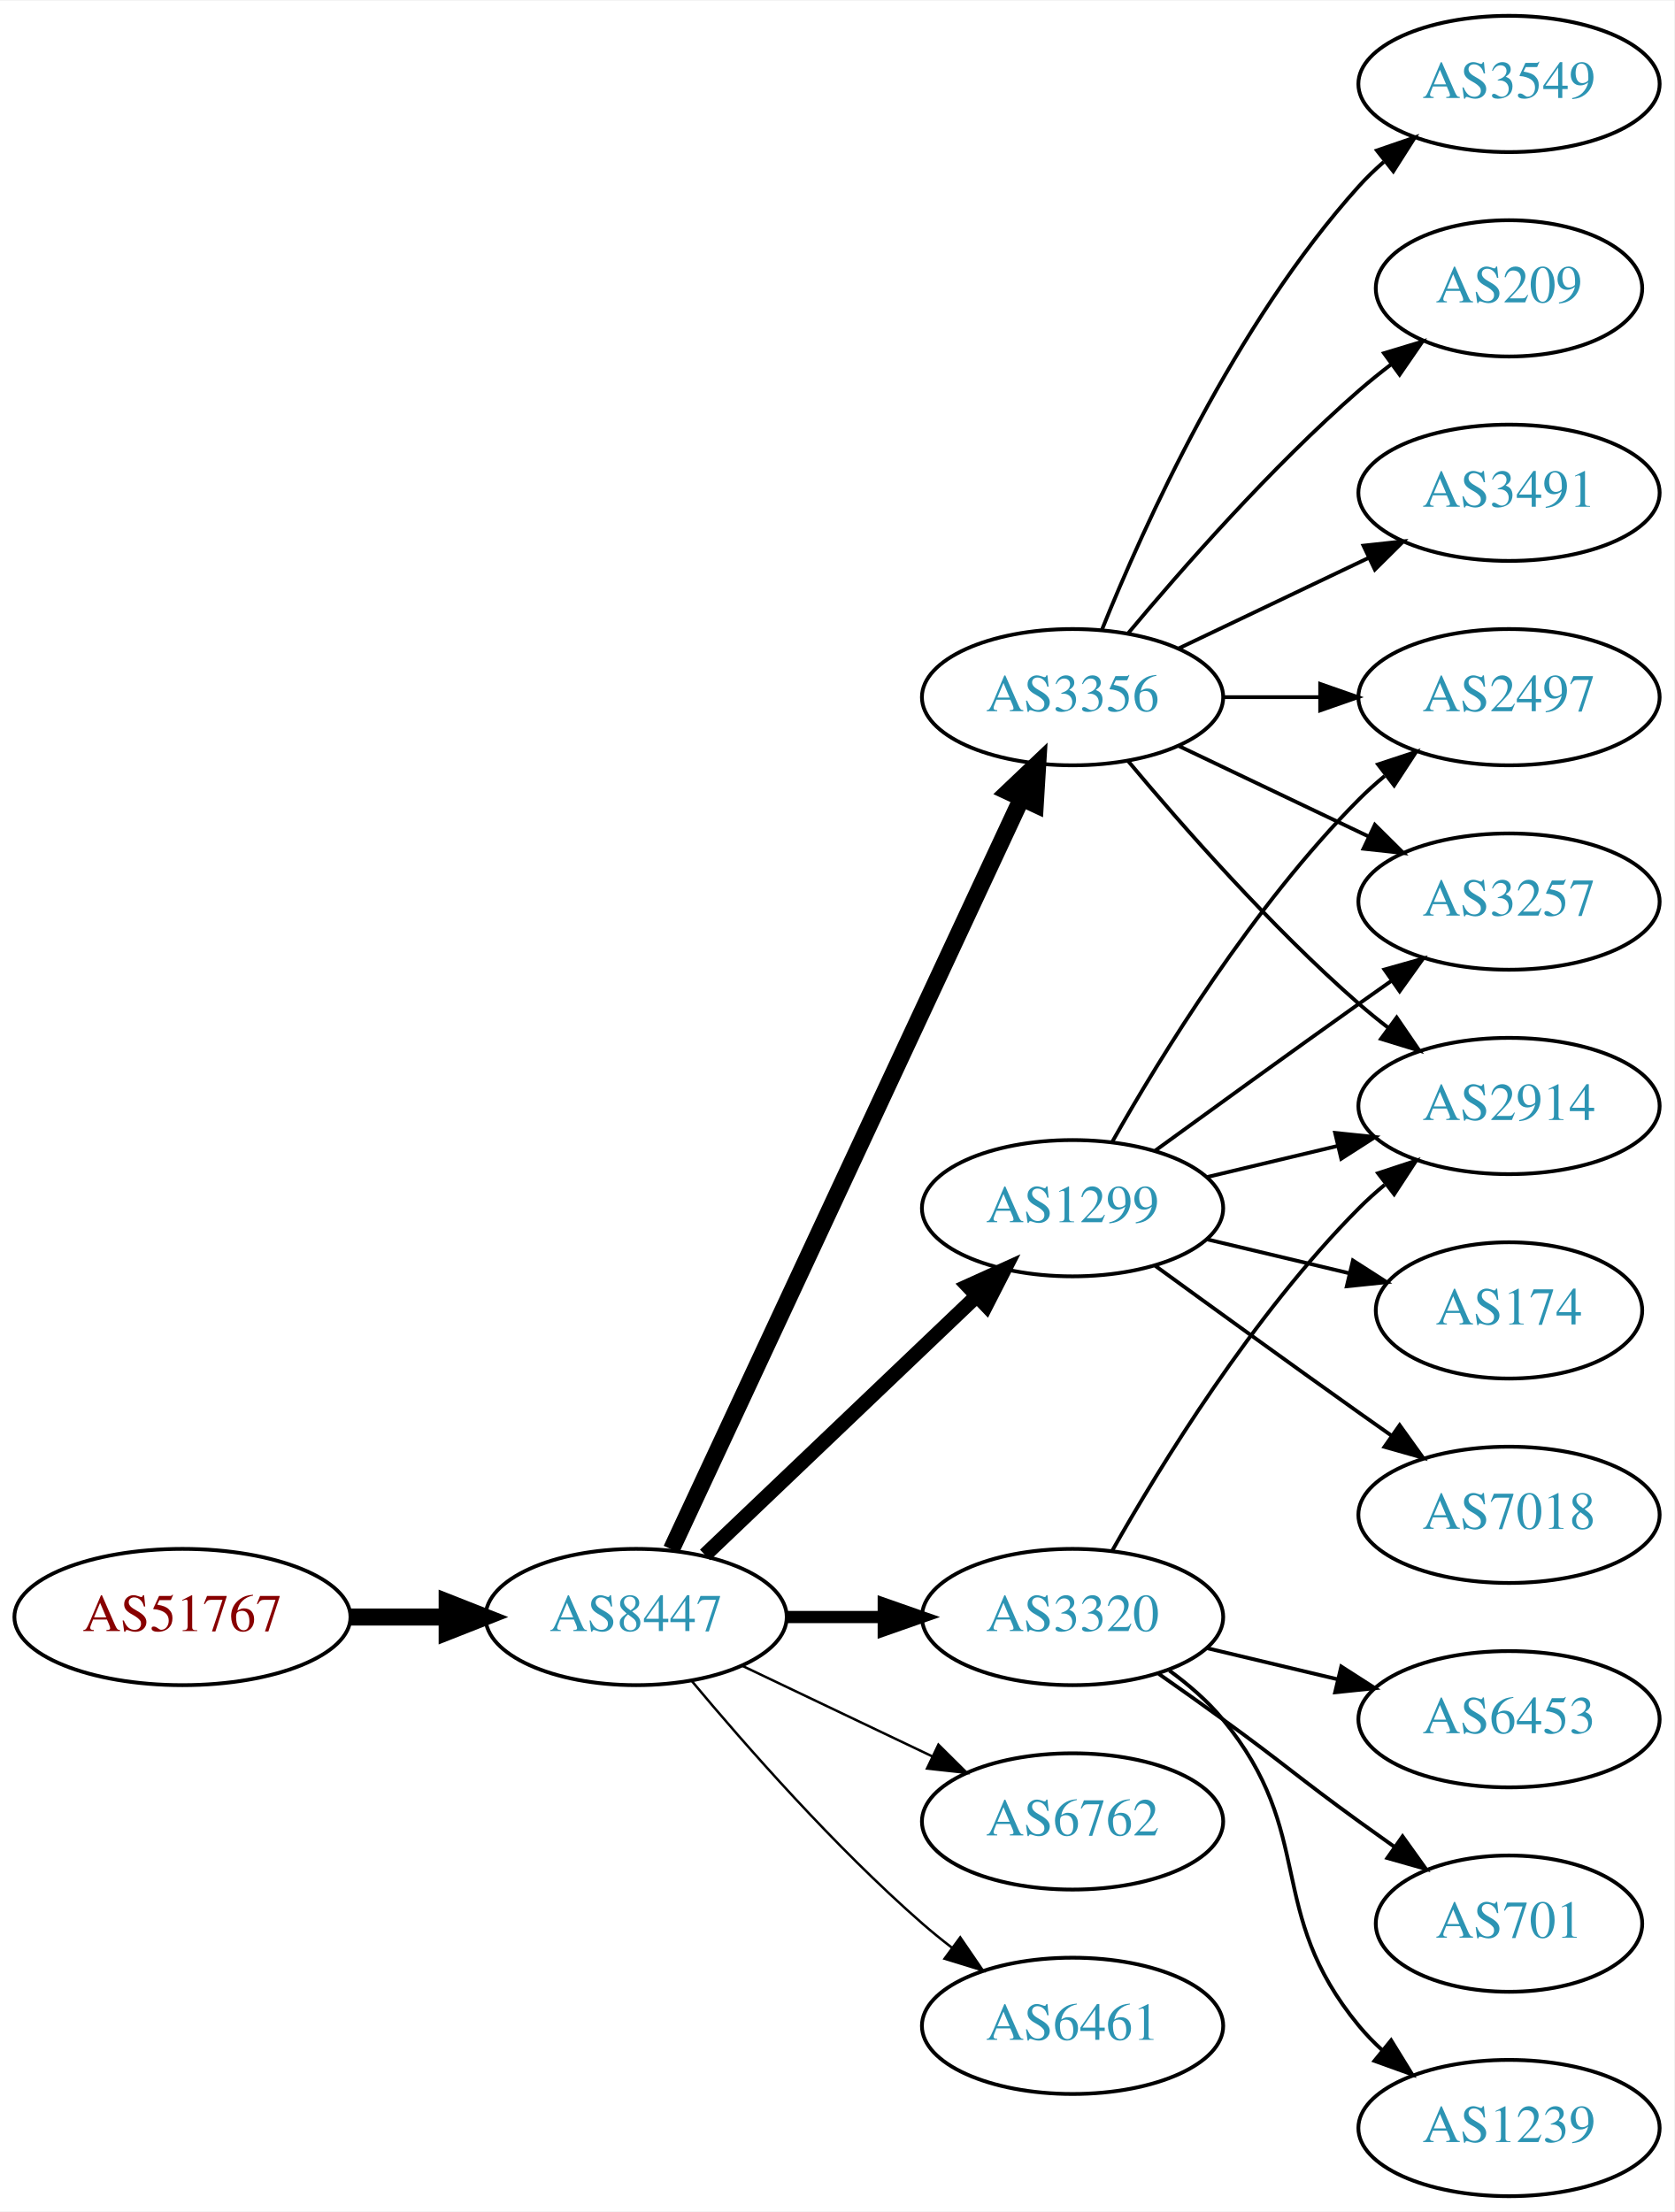
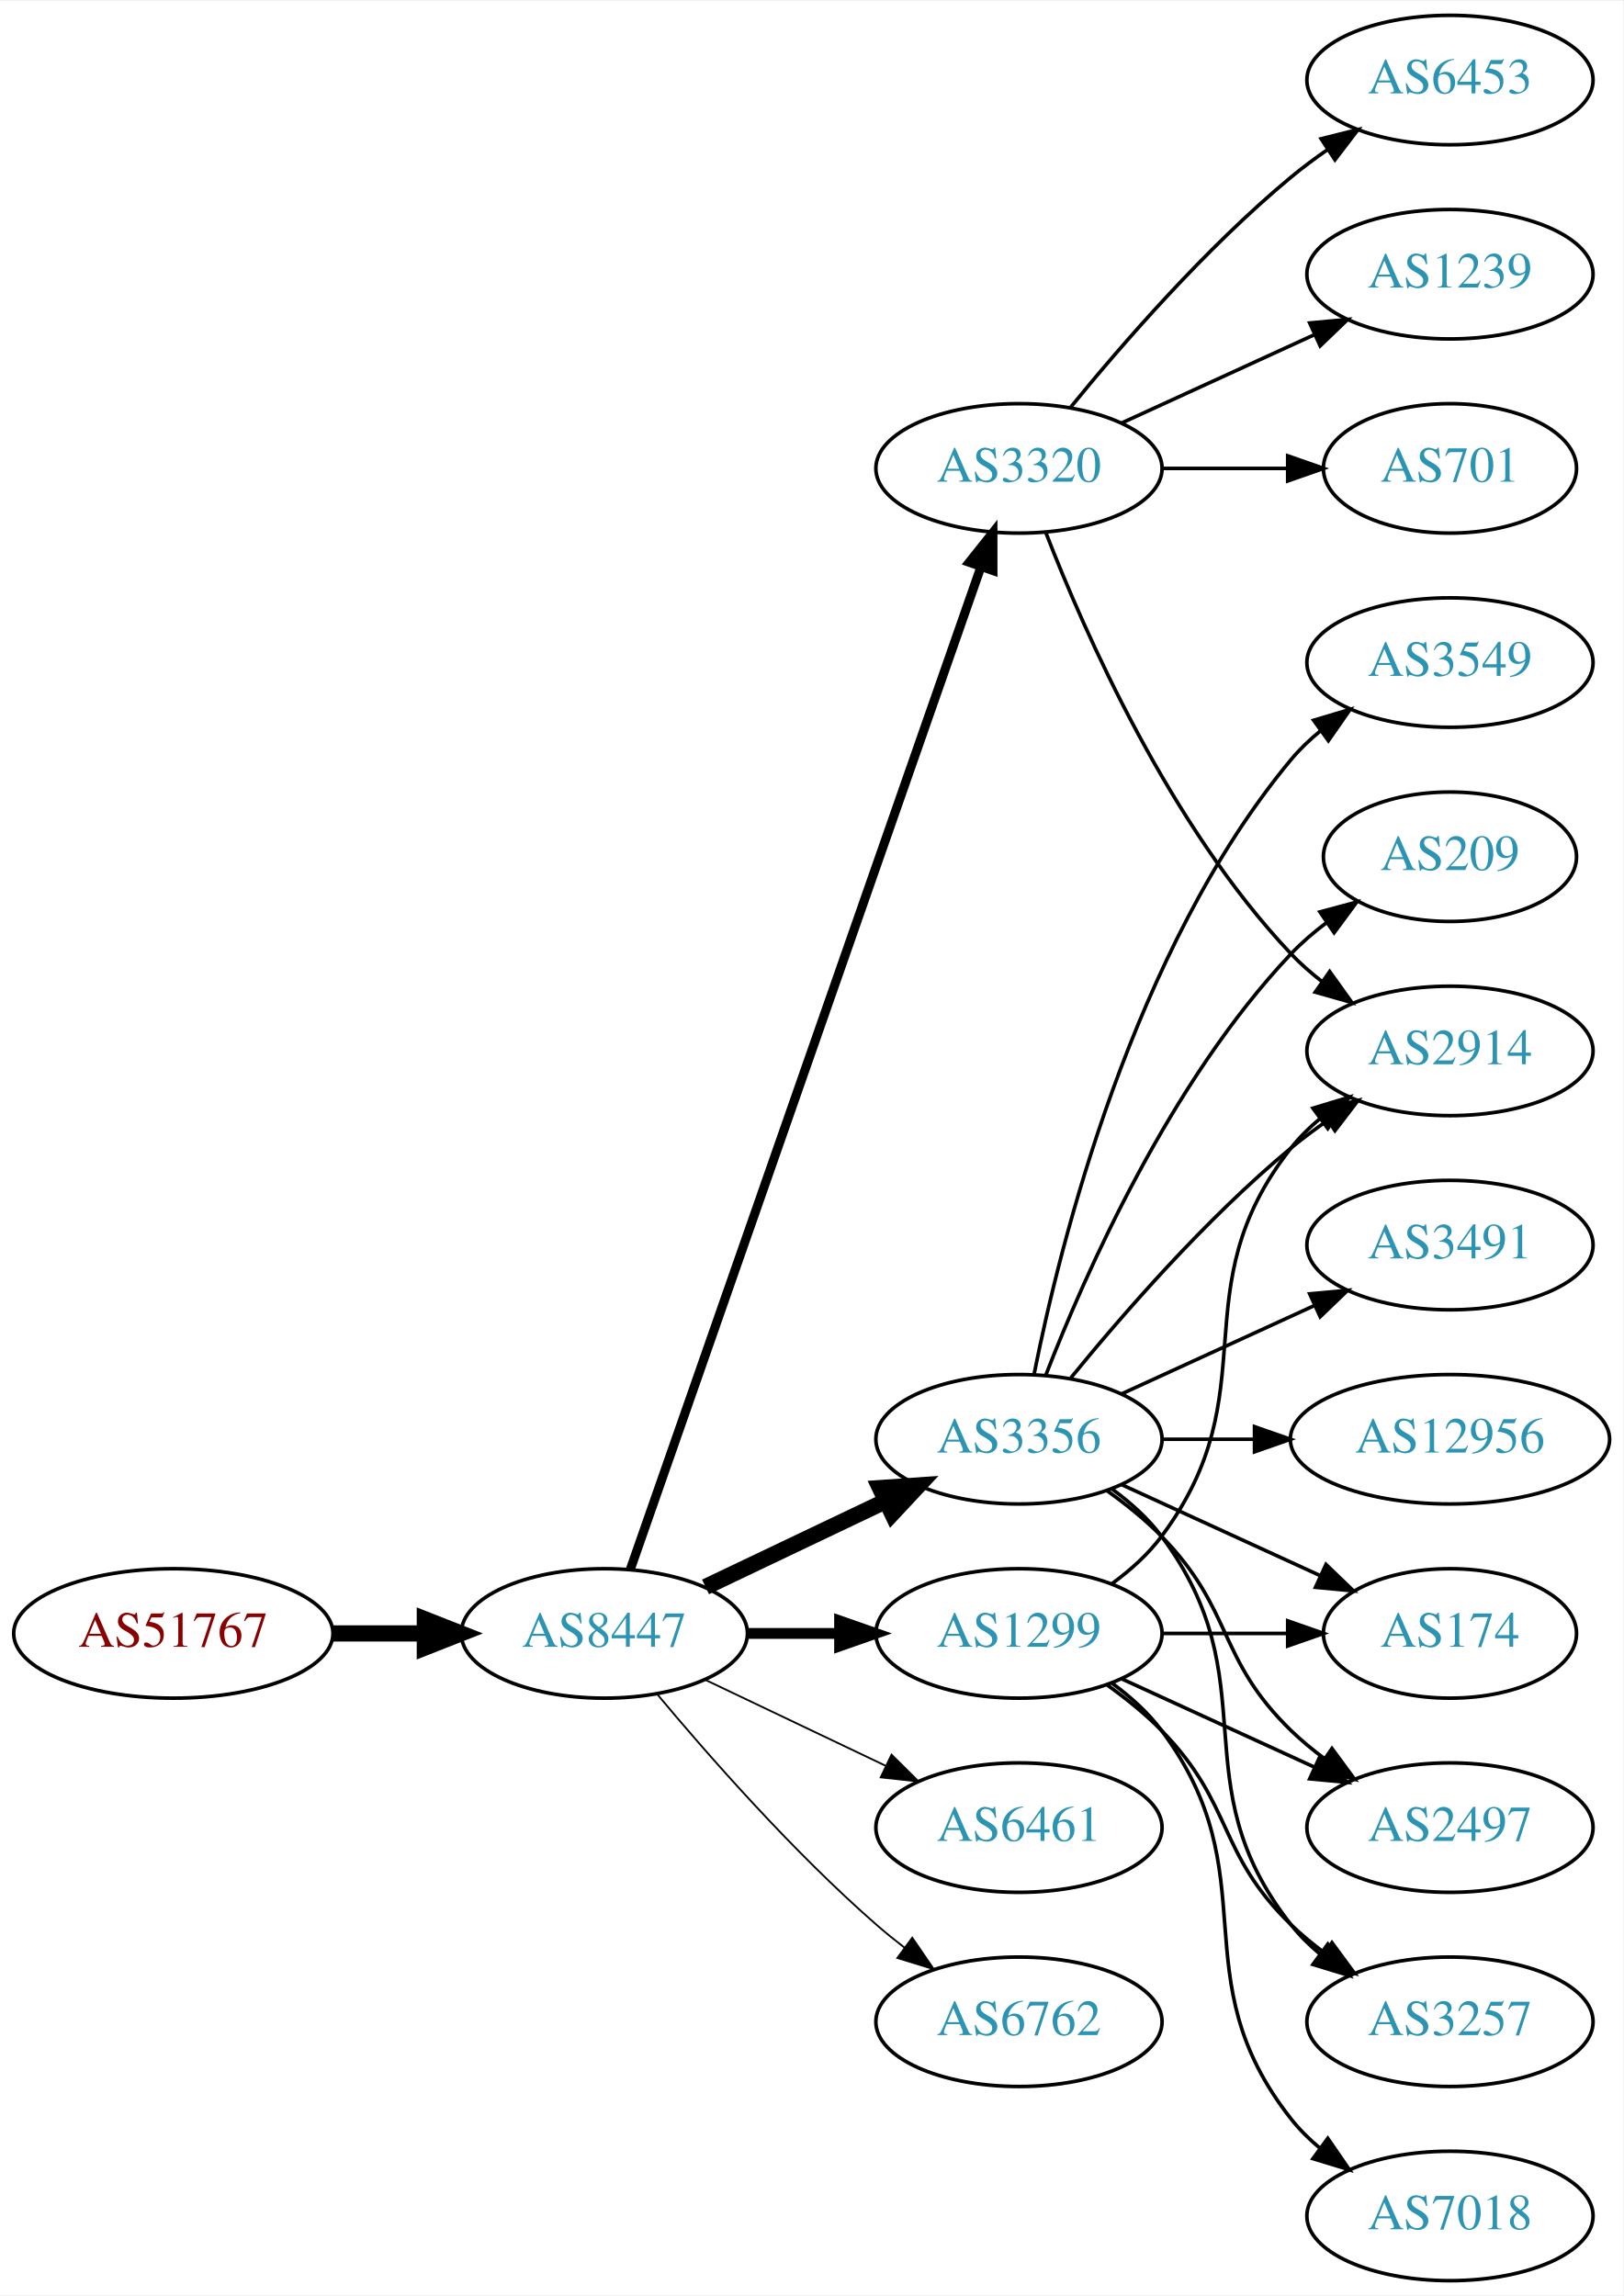
- <svg xmlns="http://www.w3.org/2000/svg" xmlns:xlink="http://www.w3.org/1999/xlink" width="442pt" height="584pt" viewBox="0.00 0.00 442.27 584.00">
-   <g id="graph0" class="graph" transform="scale(1 1) rotate(0) translate(4 580)">
-     <polygon fill="white" stroke="none" points="-4,4 -4,-580 438.271,-580 438.271,4 -4,4" />
+ <svg xmlns="http://www.w3.org/2000/svg" xmlns:xlink="http://www.w3.org/1999/xlink" width="451pt" height="638pt" viewBox="0.00 0.00 451.37 638.00">
+   <g id="graph0" class="graph" transform="scale(1 1) rotate(0) translate(4 634)">
+     <polygon fill="white" stroke="none" points="-4,4 -4,-634 447.37,-634 447.37,4 -4,4" />
    <g id="node1" class="node">
      <g id="a_node1">
        <a xlink:href="/asn/51767" xlink:title="AS51767 ~ Johanniter-Unfall-Hilfe [AT]">
-           <ellipse fill="#ffffff" stroke="black" cx="44.196" cy="-153" rx="44.393" ry="18" />
-           <text text-anchor="middle" x="44.196" y="-149.3" font-family="Times,serif" font-size="14.00" fill="#880000">AS51767</text>
+           <ellipse fill="#ffffff" stroke="black" cx="44.196" cy="-180" rx="44.393" ry="18" />
+           <text text-anchor="middle" x="44.196" y="-176.3" font-family="Times,serif" font-size="14.00" fill="#880000">AS51767</text>
        </a>
      </g>
    </g>
    <g id="node2" class="node">
      <g id="a_node2">
        <a xlink:href="/asn/8447" xlink:title="AS8447 ~ A1 Telekom Austria AG [AT]">
-           <ellipse fill="#ffffff" stroke="black" cx="164.039" cy="-153" rx="39.794" ry="18" />
-           <text text-anchor="middle" x="164.039" y="-149.3" font-family="Times,serif" font-size="14.00" fill="#2c94b3">AS8447</text>
+           <ellipse fill="#ffffff" stroke="black" cx="164.039" cy="-180" rx="39.794" ry="18" />
+           <text text-anchor="middle" x="164.039" y="-176.3" font-family="Times,serif" font-size="14.00" fill="#2c94b3">AS8447</text>
        </a>
      </g>
    </g>
    <g id="edge1" class="edge">
-       <path fill="none" stroke="black" stroke-width="4.5" d="M88.407,-153C96.72,-153 105.482,-153 113.965,-153" />
-       <polygon fill="black" stroke="black" stroke-width="4.5" points="114.123,-156.938 124.123,-153 114.123,-149.063 114.123,-156.938" />
+       <path fill="none" stroke="black" stroke-width="4.5" d="M88.407,-180C96.72,-180 105.482,-180 113.965,-180" />
+       <polygon fill="black" stroke="black" stroke-width="4.5" points="114.123,-183.938 124.123,-180 114.123,-176.063 114.123,-183.938" />
    </g>
    <g id="node3" class="node">
      <g id="a_node3">
-         <a xlink:href="/asn/1299" xlink:title="AS1299 ~ Telia Carrier [EU]">
-           <ellipse fill="#ffffff" stroke="black" cx="279.332" cy="-261" rx="39.794" ry="18" />
-           <text text-anchor="middle" x="279.332" y="-257.3" font-family="Times,serif" font-size="14.00" fill="#2c94b3">AS1299</text>
+         <a xlink:href="/asn/3320" xlink:title="AS3320 ~ DTAG [DE]">
+           <ellipse fill="#ffffff" stroke="black" cx="279.332" cy="-504" rx="39.794" ry="18" />
+           <text text-anchor="middle" x="279.332" y="-500.3" font-family="Times,serif" font-size="14.00" fill="#2c94b3">AS3320</text>
        </a>
      </g>
    </g>
    <g id="edge2" class="edge">
-       <path fill="none" stroke="black" stroke-width="3.857" d="M182.245,-169.403C201.321,-187.587 232.241,-217.063 253.838,-237.651" />
-       <polygon fill="black" stroke="black" stroke-width="3.857" points="251.681,-240.43 261.334,-244.797 256.511,-235.363 251.681,-240.43" />
+       <path fill="none" stroke="black" stroke-width="2.5" d="M171.291,-197.881C190.093,-251.651 246.207,-412.129 268.775,-476.67" />
+       <polygon fill="black" stroke="black" stroke-width="2.5" points="265.494,-477.89 272.098,-486.174 272.101,-475.579 265.494,-477.89" />
    </g>
    <g id="node4" class="node">
      <g id="a_node4">
        <a xlink:href="/asn/3356" xlink:title="AS3356 ~ Level 3 Parent, LLC [US]">
-           <ellipse fill="#ffffff" stroke="black" cx="279.332" cy="-396" rx="39.794" ry="18" />
-           <text text-anchor="middle" x="279.332" y="-392.3" font-family="Times,serif" font-size="14.00" fill="#2c94b3">AS3356</text>
+           <ellipse fill="#ffffff" stroke="black" cx="279.332" cy="-234" rx="39.794" ry="18" />
+           <text text-anchor="middle" x="279.332" y="-230.3" font-family="Times,serif" font-size="14.00" fill="#2c94b3">AS3356</text>
        </a>
      </g>
    </g>
    <g id="edge3" class="edge">
-       <path fill="none" stroke="black" stroke-width="4.5" d="M173.369,-170.868C193.059,-213.101 242.559,-319.272 265.849,-369.227" />
-       <polygon fill="black" stroke="black" stroke-width="4.5" points="262.347,-371.034 270.141,-378.433 269.485,-367.706 262.347,-371.034" />
+       <path fill="none" stroke="black" stroke-width="4.5" d="M192.175,-192.934C207.169,-200.081 225.99,-209.052 242.213,-216.785" />
+       <polygon fill="black" stroke="black" stroke-width="4.5" points="240.695,-220.423 251.417,-221.171 244.084,-213.314 240.695,-220.423" />
    </g>
    <g id="node5" class="node">
      <g id="a_node5">
-         <a xlink:href="/asn/3320" xlink:title="AS3320 ~ DTAG [DE]">
-           <ellipse fill="#ffffff" stroke="black" cx="279.332" cy="-153" rx="39.794" ry="18" />
-           <text text-anchor="middle" x="279.332" y="-149.3" font-family="Times,serif" font-size="14.00" fill="#2c94b3">AS3320</text>
+         <a xlink:href="/asn/1299" xlink:title="AS1299 ~ Telia Carrier [EU]">
+           <ellipse fill="#ffffff" stroke="black" cx="279.332" cy="-180" rx="39.794" ry="18" />
+           <text text-anchor="middle" x="279.332" y="-176.3" font-family="Times,serif" font-size="14.00" fill="#2c94b3">AS1299</text>
        </a>
      </g>
    </g>
    <g id="edge4" class="edge">
-       <path fill="none" stroke="black" stroke-width="3.214" d="M203.711,-153C211.914,-153 220.678,-153 229.21,-153" />
-       <polygon fill="black" stroke="black" stroke-width="3.214" points="229.449,-156.5 239.449,-153 229.449,-149.5 229.449,-156.5" />
+       <path fill="none" stroke="black" stroke-width="3" d="M203.711,-180C211.914,-180 220.678,-180 229.21,-180" />
+       <polygon fill="black" stroke="black" stroke-width="3" points="229.449,-183.5 239.449,-180 229.449,-176.5 229.449,-183.5" />
    </g>
    <g id="node6" class="node">
      <g id="a_node6">
-         <a xlink:href="/asn/6762" xlink:title="AS6762 ~ TELECOM ITALIA SPARKLE S.p.A. [IT]">
-           <ellipse fill="#ffffff" stroke="black" cx="279.332" cy="-99" rx="39.794" ry="18" />
-           <text text-anchor="middle" x="279.332" y="-95.3" font-family="Times,serif" font-size="14.00" fill="#2c94b3">AS6762</text>
+         <a xlink:href="/asn/6461" xlink:title="AS6461 ~ Zayo Bandwidth [US]">
+           <ellipse fill="#ffffff" stroke="black" cx="279.332" cy="-126" rx="39.794" ry="18" />
+           <text text-anchor="middle" x="279.332" y="-122.3" font-family="Times,serif" font-size="14.00" fill="#2c94b3">AS6461</text>
        </a>
      </g>
    </g>
    <g id="edge5" class="edge">
-       <path fill="none" stroke="black" stroke-width="0.643" d="M192.175,-140.066C207.169,-132.919 225.99,-123.948 242.213,-116.215" />
-       <polygon fill="black" stroke="black" stroke-width="0.643" points="243.895,-119.291 251.417,-111.829 240.884,-112.972 243.895,-119.291" />
+       <path fill="none" stroke="black" stroke-width="0.5" d="M192.175,-167.066C207.169,-159.919 225.99,-150.948 242.213,-143.215" />
+       <polygon fill="black" stroke="black" stroke-width="0.5" points="243.895,-146.291 251.417,-138.829 240.884,-139.972 243.895,-146.291" />
    </g>
    <g id="node7" class="node">
      <g id="a_node7">
-         <a xlink:href="/asn/6461" xlink:title="AS6461 ~ Zayo Bandwidth [US]">
-           <ellipse fill="#ffffff" stroke="black" cx="279.332" cy="-45" rx="39.794" ry="18" />
-           <text text-anchor="middle" x="279.332" y="-41.3" font-family="Times,serif" font-size="14.00" fill="#2c94b3">AS6461</text>
+         <a xlink:href="/asn/6762" xlink:title="AS6762 ~ TELECOM ITALIA SPARKLE S.p.A. [IT]">
+           <ellipse fill="#ffffff" stroke="black" cx="279.332" cy="-72" rx="39.794" ry="18" />
+           <text text-anchor="middle" x="279.332" y="-68.3" font-family="Times,serif" font-size="14.00" fill="#2c94b3">AS6762</text>
        </a>
      </g>
    </g>
    <g id="edge6" class="edge">
-       <path fill="none" stroke="black" stroke-width="0.643" d="M178.669,-136.183C192.951,-119.071 216.498,-92.255 239.685,-72 242.151,-69.846 244.789,-67.706 247.487,-65.628" />
-       <polygon fill="black" stroke="black" stroke-width="0.643" points="249.66,-68.375 255.641,-59.63 245.512,-62.736 249.66,-68.375" />
+       <path fill="none" stroke="black" stroke-width="0.5" d="M178.669,-163.183C192.951,-146.071 216.498,-119.255 239.685,-99 242.151,-96.846 244.789,-94.706 247.487,-92.628" />
+       <polygon fill="black" stroke="black" stroke-width="0.5" points="249.66,-95.375 255.641,-86.63 245.512,-89.736 249.66,-95.375" />
    </g>
    <g id="node8" class="node">
      <g id="a_node8">
+         <a xlink:href="/asn/6453" xlink:title="AS6453 ~ TATA COMMUNICATIONS (AMERICA) INC [US]">
+           <ellipse fill="#ffffff" stroke="black" cx="399.174" cy="-612" rx="39.794" ry="18" />
+           <text text-anchor="middle" x="399.174" y="-608.3" font-family="Times,serif" font-size="14.00" fill="#2c94b3">AS6453</text>
+         </a>
+       </g>
+     </g>
+     <g id="edge7" class="edge">
+       <path fill="none" stroke="black" d="M293.751,-521.065C307.865,-538.375 331.28,-565.345 354.978,-585 358.194,-587.668 361.695,-590.27 365.265,-592.741" />
+       <polygon fill="black" stroke="black" points="363.343,-595.666 373.622,-598.236 367.189,-589.817 363.343,-595.666" />
+     </g>
+     <g id="node9" class="node">
+       <g id="a_node9">
        <a xlink:href="/asn/2914" xlink:title="AS2914 ~ NTT America, Inc. [US]">
-           <ellipse fill="#ffffff" stroke="black" cx="394.625" cy="-288" rx="39.794" ry="18" />
-           <text text-anchor="middle" x="394.625" y="-284.3" font-family="Times,serif" font-size="14.00" fill="#2c94b3">AS2914</text>
-         </a>
-       </g>
-     </g>
-     <g id="edge15" class="edge">
-       <path fill="none" stroke="black" d="M314.939,-269.248C325.81,-271.838 337.964,-274.735 349.407,-277.462" />
-       <polygon fill="black" stroke="black" points="348.69,-280.889 359.229,-279.803 350.313,-274.08 348.69,-280.889" />
+           <ellipse fill="#ffffff" stroke="black" cx="399.174" cy="-342" rx="39.794" ry="18" />
+           <text text-anchor="middle" x="399.174" y="-338.3" font-family="Times,serif" font-size="14.00" fill="#2c94b3">AS2914</text>
+         </a>
+       </g>
+     </g>
+     <g id="edge8" class="edge">
+       <path fill="none" stroke="black" d="M286.855,-486.006C297.605,-458.272 321.262,-404.571 354.978,-369 357.564,-366.272 360.481,-363.706 363.55,-361.323" />
+       <polygon fill="black" stroke="black" points="365.728,-364.07 371.898,-355.457 361.704,-358.342 365.728,-364.07" />
    </g>
    <g id="node10" class="node">
      <g id="a_node10">
-         <a xlink:href="/asn/3257" xlink:title="AS3257 ~ GTT [DE]">
-           <ellipse fill="#ffffff" stroke="black" cx="394.625" cy="-342" rx="39.794" ry="18" />
-           <text text-anchor="middle" x="394.625" y="-338.3" font-family="Times,serif" font-size="14.00" fill="#2c94b3">AS3257</text>
-         </a>
-       </g>
-     </g>
-     <g id="edge16" class="edge">
-       <path fill="none" stroke="black" d="M301.18,-276.222C316.114,-287.091 336.727,-302.025 354.978,-315 357.799,-317.005 360.742,-319.085 363.69,-321.159" />
-       <polygon fill="black" stroke="black" points="361.717,-324.05 371.914,-326.926 365.736,-318.319 361.717,-324.05" />
+         <a xlink:href="/asn/1239" xlink:title="AS1239 ~ Sprint [US]">
+           <ellipse fill="#ffffff" stroke="black" cx="399.174" cy="-558" rx="39.794" ry="18" />
+           <text text-anchor="middle" x="399.174" y="-554.3" font-family="Times,serif" font-size="14.00" fill="#2c94b3">AS1239</text>
+         </a>
+       </g>
+     </g>
+     <g id="edge9" class="edge">
+       <path fill="none" stroke="black" d="M307.96,-516.661C323.917,-523.973 344.188,-533.261 361.471,-541.181" />
+       <polygon fill="black" stroke="black" points="360.169,-544.435 370.718,-545.419 363.085,-538.071 360.169,-544.435" />
+     </g>
+     <g id="node11" class="node">
+       <g id="a_node11">
+         <a xlink:href="/asn/701" xlink:title="AS701 ~ UUNET [US]">
+           <ellipse fill="#ffffff" stroke="black" cx="399.174" cy="-504" rx="35.194" ry="18" />
+           <text text-anchor="middle" x="399.174" y="-500.3" font-family="Times,serif" font-size="14.00" fill="#2c94b3">AS701</text>
+         </a>
+       </g>
+     </g>
+     <g id="edge10" class="edge">
+       <path fill="none" stroke="black" d="M319.244,-504C330.331,-504 342.491,-504 353.873,-504" />
+       <polygon fill="black" stroke="black" points="354.055,-507.5 364.055,-504 354.055,-500.5 354.055,-507.5" />
+     </g>
+     <g id="edge11" class="edge">
+       <path fill="none" stroke="black" d="M293.751,-251.065C307.865,-268.375 331.28,-295.345 354.978,-315 358.194,-317.668 361.695,-320.27 365.265,-322.741" />
+       <polygon fill="black" stroke="black" points="363.343,-325.666 373.622,-328.236 367.189,-319.817 363.343,-325.666" />
+     </g>
+     <g id="node12" class="node">
+       <g id="a_node12">
+         <a xlink:href="/asn/3549" xlink:title="AS3549 ~ Level 3 Parent, LLC [US]">
+           <ellipse fill="#ffffff" stroke="black" cx="399.174" cy="-450" rx="39.794" ry="18" />
+           <text text-anchor="middle" x="399.174" y="-446.3" font-family="Times,serif" font-size="14.00" fill="#2c94b3">AS3549</text>
+         </a>
+       </g>
+     </g>
+     <g id="edge12" class="edge">
+       <path fill="none" stroke="black" d="M283.53,-252.073C290.694,-288.141 310.968,-370.125 354.978,-423 357.383,-425.889 360.179,-428.563 363.172,-431.013" />
+       <polygon fill="black" stroke="black" points="361.26,-433.95 371.415,-436.973 365.361,-428.277 361.26,-433.95" />
    </g>
    <g id="node13" class="node">
      <g id="a_node13">
-         <a xlink:href="/asn/2497" xlink:title="AS2497 ~ Internet Initiative Japan Inc. [JP]">
-           <ellipse fill="#ffffff" stroke="black" cx="394.625" cy="-396" rx="39.794" ry="18" />
-           <text text-anchor="middle" x="394.625" y="-392.3" font-family="Times,serif" font-size="14.00" fill="#2c94b3">AS2497</text>
-         </a>
-       </g>
-     </g>
-     <g id="edge17" class="edge">
-       <path fill="none" stroke="black" d="M289.791,-278.49C302.573,-301.096 327.005,-340.886 354.978,-369 357.089,-371.121 359.385,-373.188 361.77,-375.171" />
-       <polygon fill="black" stroke="black" points="360.023,-378.242 370.086,-381.556 364.286,-372.69 360.023,-378.242" />
+         <a xlink:href="/asn/174" xlink:title="AS174 ~ Cogent Communications [US]">
+           <ellipse fill="#ffffff" stroke="black" cx="399.174" cy="-180" rx="35.194" ry="18" />
+           <text text-anchor="middle" x="399.174" y="-176.3" font-family="Times,serif" font-size="14.00" fill="#2c94b3">AS174</text>
+         </a>
+       </g>
+     </g>
+     <g id="edge13" class="edge">
+       <path fill="none" stroke="black" d="M307.96,-221.339C324.377,-213.817 345.358,-204.202 362.955,-196.139" />
+       <polygon fill="black" stroke="black" points="364.7,-199.189 372.332,-191.842 361.783,-192.826 364.7,-199.189" />
    </g>
    <g id="node14" class="node">
      <g id="a_node14">
-         <a xlink:href="/asn/174" xlink:title="AS174 ~ Cogent Communications [US]">
-           <ellipse fill="#ffffff" stroke="black" cx="394.625" cy="-234" rx="35.194" ry="18" />
-           <text text-anchor="middle" x="394.625" y="-230.3" font-family="Times,serif" font-size="14.00" fill="#2c94b3">AS174</text>
-         </a>
-       </g>
-     </g>
-     <g id="edge13" class="edge">
-       <path fill="none" stroke="black" d="M314.939,-252.752C326.733,-249.942 340.038,-246.771 352.306,-243.847" />
-       <polygon fill="black" stroke="black" points="353.394,-247.186 362.311,-241.463 351.772,-240.376 353.394,-247.186" />
+         <a xlink:href="/asn/209" xlink:title="AS209 ~ CenturyLink Communications, LLC [US]">
+           <ellipse fill="#ffffff" stroke="black" cx="399.174" cy="-396" rx="35.194" ry="18" />
+           <text text-anchor="middle" x="399.174" y="-392.3" font-family="Times,serif" font-size="14.00" fill="#2c94b3">AS209</text>
+         </a>
+       </g>
+     </g>
+     <g id="edge14" class="edge">
+       <path fill="none" stroke="black" d="M286.855,-251.994C297.605,-279.728 321.262,-333.429 354.978,-369 357.921,-372.105 361.294,-375.001 364.83,-377.655" />
+       <polygon fill="black" stroke="black" points="363.015,-380.654 373.249,-383.397 366.959,-374.871 363.015,-380.654" />
    </g>
    <g id="node15" class="node">
      <g id="a_node15">
-         <a xlink:href="/asn/7018" xlink:title="AS7018 ~ AT&amp;T Services, Inc. [US]">
-           <ellipse fill="#ffffff" stroke="black" cx="394.625" cy="-180" rx="39.794" ry="18" />
-           <text text-anchor="middle" x="394.625" y="-176.3" font-family="Times,serif" font-size="14.00" fill="#2c94b3">AS7018</text>
-         </a>
-       </g>
-     </g>
-     <g id="edge14" class="edge">
-       <path fill="none" stroke="black" d="M301.18,-245.778C316.114,-234.909 336.727,-219.975 354.978,-207 357.799,-204.995 360.742,-202.915 363.69,-200.841" />
-       <polygon fill="black" stroke="black" points="365.736,-203.681 371.914,-195.074 361.717,-197.95 365.736,-203.681" />
-     </g>
-     <g id="edge7" class="edge">
-       <path fill="none" stroke="black" d="M293.962,-379.183C308.244,-362.071 331.791,-335.255 354.978,-315 357.444,-312.846 360.082,-310.706 362.78,-308.628" />
-       <polygon fill="black" stroke="black" points="364.953,-311.375 370.934,-302.63 360.805,-305.736 364.953,-311.375" />
-     </g>
-     <g id="node9" class="node">
-       <g id="a_node9">
-         <a xlink:href="/asn/3549" xlink:title="AS3549 ~ Level 3 Parent, LLC [US]">
-           <ellipse fill="#ffffff" stroke="black" cx="394.625" cy="-558" rx="39.794" ry="18" />
-           <text text-anchor="middle" x="394.625" y="-554.3" font-family="Times,serif" font-size="14.00" fill="#2c94b3">AS3549</text>
-         </a>
-       </g>
-     </g>
-     <g id="edge8" class="edge">
-       <path fill="none" stroke="black" d="M287.079,-413.787C298.13,-441.243 322.184,-494.578 354.978,-531 356.98,-533.224 359.199,-535.363 361.532,-537.397" />
-       <polygon fill="black" stroke="black" points="359.73,-540.433 369.751,-543.873 364.062,-534.935 359.73,-540.433" />
-     </g>
-     <g id="edge9" class="edge">
-       <path fill="none" stroke="black" d="M307.468,-383.066C322.462,-375.919 341.283,-366.948 357.506,-359.215" />
-       <polygon fill="black" stroke="black" points="359.188,-362.291 366.71,-354.829 356.177,-355.972 359.188,-362.291" />
-     </g>
-     <g id="node11" class="node">
-       <g id="a_node11">
-         <a xlink:href="/asn/209" xlink:title="AS209 ~ CenturyLink Communications, LLC [US]">
-           <ellipse fill="#ffffff" stroke="black" cx="394.625" cy="-504" rx="35.194" ry="18" />
-           <text text-anchor="middle" x="394.625" y="-500.3" font-family="Times,serif" font-size="14.00" fill="#2c94b3">AS209</text>
-         </a>
-       </g>
-     </g>
-     <g id="edge10" class="edge">
-       <path fill="none" stroke="black" d="M293.962,-412.817C308.244,-429.929 331.791,-456.745 354.978,-477 357.648,-479.332 360.521,-481.648 363.451,-483.886" />
-       <polygon fill="black" stroke="black" points="361.602,-486.87 371.742,-489.939 365.729,-481.216 361.602,-486.87" />
-     </g>
-     <g id="node12" class="node">
-       <g id="a_node12">
-         <a xlink:href="/asn/3491" xlink:title="AS3491 ~ PCCW Global, Inc. [US]">
-           <ellipse fill="#ffffff" stroke="black" cx="394.625" cy="-450" rx="39.794" ry="18" />
-           <text text-anchor="middle" x="394.625" y="-446.3" font-family="Times,serif" font-size="14.00" fill="#2c94b3">AS3491</text>
-         </a>
-       </g>
-     </g>
-     <g id="edge11" class="edge">
-       <path fill="none" stroke="black" d="M307.468,-408.934C322.462,-416.081 341.283,-425.052 357.506,-432.785" />
-       <polygon fill="black" stroke="black" points="356.177,-436.028 366.71,-437.171 359.188,-429.709 356.177,-436.028" />
-     </g>
-     <g id="edge12" class="edge">
-       <path fill="none" stroke="black" d="M319.004,-396C327.207,-396 335.971,-396 344.503,-396" />
-       <polygon fill="black" stroke="black" points="344.742,-399.5 354.742,-396 344.742,-392.5 344.742,-399.5" />
-     </g>
-     <g id="edge18" class="edge">
-       <path fill="none" stroke="black" d="M289.791,-170.49C302.573,-193.096 327.005,-232.886 354.978,-261 357.089,-263.121 359.385,-265.188 361.77,-267.171" />
-       <polygon fill="black" stroke="black" points="360.023,-270.242 370.086,-273.556 364.286,-264.69 360.023,-270.242" />
+         <a xlink:href="/asn/2497" xlink:title="AS2497 ~ Internet Initiative Japan Inc. [JP]">
+           <ellipse fill="#ffffff" stroke="black" cx="399.174" cy="-126" rx="39.794" ry="18" />
+           <text text-anchor="middle" x="399.174" y="-122.3" font-family="Times,serif" font-size="14.00" fill="#2c94b3">AS2497</text>
+         </a>
+       </g>
+     </g>
+     <g id="edge15" class="edge">
+       <path fill="none" stroke="black" d="M303.926,-219.611C309.182,-215.852 314.513,-211.563 318.978,-207 339.151,-186.383 334.285,-173.094 354.978,-153 357.823,-150.237 360.997,-147.614 364.297,-145.166" />
+       <polygon fill="black" stroke="black" points="366.363,-147.994 372.645,-139.462 362.414,-142.214 366.363,-147.994" />
    </g>
    <g id="node16" class="node">
      <g id="a_node16">
-         <a xlink:href="/asn/6453" xlink:title="AS6453 ~ TATA COMMUNICATIONS (AMERICA) INC [US]">
-           <ellipse fill="#ffffff" stroke="black" cx="394.625" cy="-126" rx="39.794" ry="18" />
-           <text text-anchor="middle" x="394.625" y="-122.3" font-family="Times,serif" font-size="14.00" fill="#2c94b3">AS6453</text>
-         </a>
-       </g>
-     </g>
-     <g id="edge19" class="edge">
-       <path fill="none" stroke="black" d="M314.939,-144.752C325.81,-142.162 337.964,-139.265 349.407,-136.538" />
-       <polygon fill="black" stroke="black" points="350.313,-139.92 359.229,-134.197 348.69,-133.111 350.313,-139.92" />
+         <a xlink:href="/asn/3491" xlink:title="AS3491 ~ PCCW Global, Inc. [US]">
+           <ellipse fill="#ffffff" stroke="black" cx="399.174" cy="-288" rx="39.794" ry="18" />
+           <text text-anchor="middle" x="399.174" y="-284.3" font-family="Times,serif" font-size="14.00" fill="#2c94b3">AS3491</text>
+         </a>
+       </g>
+     </g>
+     <g id="edge16" class="edge">
+       <path fill="none" stroke="black" d="M307.96,-246.661C323.917,-253.973 344.188,-263.261 361.471,-271.181" />
+       <polygon fill="black" stroke="black" points="360.169,-274.435 370.718,-275.419 363.085,-268.071 360.169,-274.435" />
    </g>
    <g id="node17" class="node">
      <g id="a_node17">
-         <a xlink:href="/asn/701" xlink:title="AS701 ~ UUNET [US]">
-           <ellipse fill="#ffffff" stroke="black" cx="394.625" cy="-72" rx="35.194" ry="18" />
-           <text text-anchor="middle" x="394.625" y="-68.3" font-family="Times,serif" font-size="14.00" fill="#2c94b3">AS701</text>
-         </a>
-       </g>
-     </g>
-     <g id="edge20" class="edge">
-       <path fill="none" stroke="black" d="M302.089,-137.991C307.623,-134.121 313.542,-129.936 318.978,-126 335.178,-114.271 338.778,-110.729 354.978,-99 358.007,-96.807 361.186,-94.537 364.364,-92.287" />
-       <polygon fill="black" stroke="black" points="366.506,-95.059 372.675,-86.445 362.481,-89.333 366.506,-95.059" />
+         <a xlink:href="/asn/12956" xlink:title="AS12956 ~ TELXIUS [ES]">
+           <ellipse fill="#ffffff" stroke="black" cx="399.174" cy="-234" rx="44.393" ry="18" />
+           <text text-anchor="middle" x="399.174" y="-230.3" font-family="Times,serif" font-size="14.00" fill="#2c94b3">AS12956</text>
+         </a>
+       </g>
+     </g>
+     <g id="edge17" class="edge">
+       <path fill="none" stroke="black" d="M319.244,-234C327.347,-234 336.022,-234 344.548,-234" />
+       <polygon fill="black" stroke="black" points="344.826,-237.5 354.826,-234 344.826,-230.5 344.826,-237.5" />
    </g>
    <g id="node18" class="node">
      <g id="a_node18">
-         <a xlink:href="/asn/1239" xlink:title="AS1239 ~ Sprint [US]">
-           <ellipse fill="#ffffff" stroke="black" cx="394.625" cy="-18" rx="39.794" ry="18" />
-           <text text-anchor="middle" x="394.625" y="-14.3" font-family="Times,serif" font-size="14.00" fill="#2c94b3">AS1239</text>
-         </a>
-       </g>
+         <a xlink:href="/asn/3257" xlink:title="AS3257 ~ GTT [DE]">
+           <ellipse fill="#ffffff" stroke="black" cx="399.174" cy="-72" rx="39.794" ry="18" />
+           <text text-anchor="middle" x="399.174" y="-68.3" font-family="Times,serif" font-size="14.00" fill="#2c94b3">AS3257</text>
+         </a>
+       </g>
+     </g>
+     <g id="edge18" class="edge">
+       <path fill="none" stroke="black" d="M305.262,-220.118C310.338,-216.389 315.256,-211.984 318.978,-207 349.249,-166.458 323.679,-138.754 354.978,-99 357.303,-96.047 360.047,-93.33 363.006,-90.853" />
+       <polygon fill="black" stroke="black" points="365.199,-93.585 371.203,-84.855 361.065,-87.936 365.199,-93.585" />
+     </g>
+     <g id="edge23" class="edge">
+       <path fill="none" stroke="black" d="M305.262,-193.882C310.338,-197.611 315.256,-202.016 318.978,-207 349.249,-247.542 323.679,-275.246 354.978,-315 357.303,-317.953 360.047,-320.67 363.006,-323.147" />
+       <polygon fill="black" stroke="black" points="361.065,-326.064 371.203,-329.145 365.199,-320.415 361.065,-326.064" />
+     </g>
+     <g id="edge20" class="edge">
+       <path fill="none" stroke="black" d="M319.244,-180C330.331,-180 342.491,-180 353.873,-180" />
+       <polygon fill="black" stroke="black" points="354.055,-183.5 364.055,-180 354.055,-176.5 354.055,-183.5" />
+     </g>
+     <g id="edge19" class="edge">
+       <path fill="none" stroke="black" d="M307.96,-167.339C323.917,-160.027 344.188,-150.739 361.471,-142.819" />
+       <polygon fill="black" stroke="black" points="363.085,-145.929 370.718,-138.581 360.169,-139.565 363.085,-145.929" />
    </g>
    <g id="edge21" class="edge">
-       <path fill="none" stroke="black" d="M304.912,-138.844C310.007,-135.128 315.02,-130.799 318.978,-126 344.043,-95.606 329.913,-75.394 354.978,-45 356.833,-42.751 358.92,-40.604 361.139,-38.576" />
-       <polygon fill="black" stroke="black" points="363.488,-41.178 369.044,-32.156 359.075,-35.744 363.488,-41.178" />
+       <path fill="none" stroke="black" d="M303.926,-165.611C309.182,-161.852 314.513,-157.563 318.978,-153 339.151,-132.383 334.285,-119.094 354.978,-99 357.823,-96.237 360.997,-93.614 364.297,-91.166" />
+       <polygon fill="black" stroke="black" points="366.363,-93.993 372.645,-85.462 362.414,-88.214 366.363,-93.993" />
+     </g>
+     <g id="node19" class="node">
+       <g id="a_node19">
+         <a xlink:href="/asn/7018" xlink:title="AS7018 ~ AT&amp;T Services, Inc. [US]">
+           <ellipse fill="#ffffff" stroke="black" cx="399.174" cy="-18" rx="39.794" ry="18" />
+           <text text-anchor="middle" x="399.174" y="-14.3" font-family="Times,serif" font-size="14.00" fill="#2c94b3">AS7018</text>
+         </a>
+       </g>
+     </g>
+     <g id="edge22" class="edge">
+       <path fill="none" stroke="black" d="M305.262,-166.118C310.338,-162.389 315.256,-157.984 318.978,-153 349.249,-112.458 323.679,-84.754 354.978,-45 357.303,-42.047 360.047,-39.33 363.006,-36.853" />
+       <polygon fill="black" stroke="black" points="365.199,-39.585 371.203,-30.855 361.065,-33.936 365.199,-39.585" />
    </g>
  </g>
</svg>
